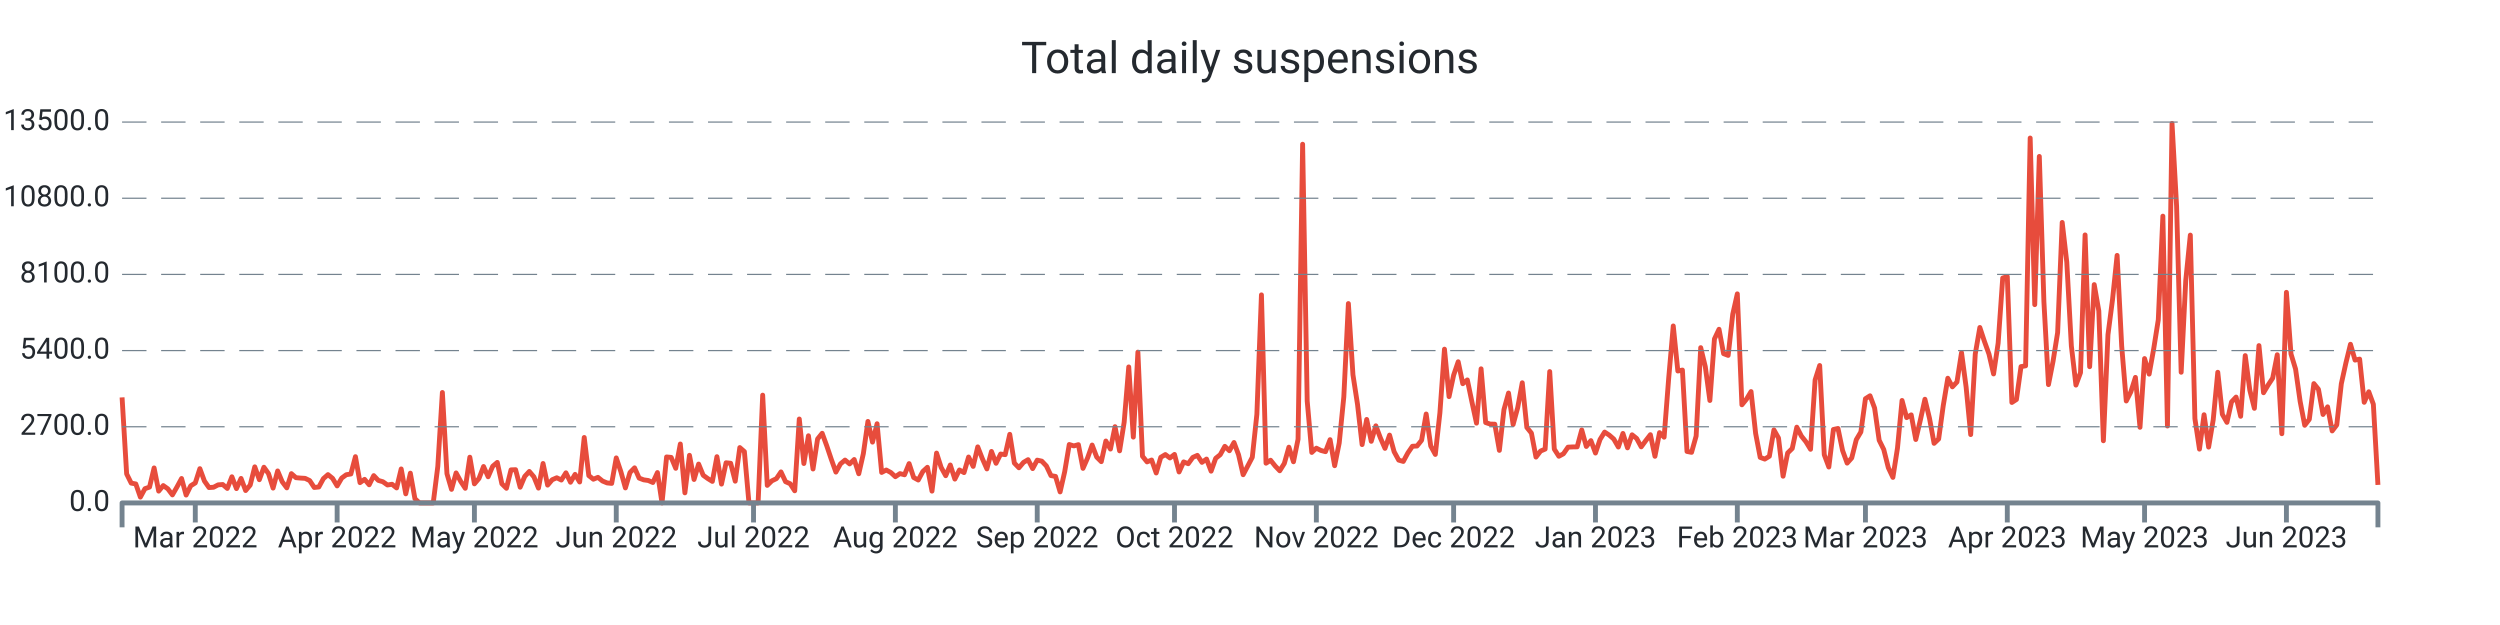
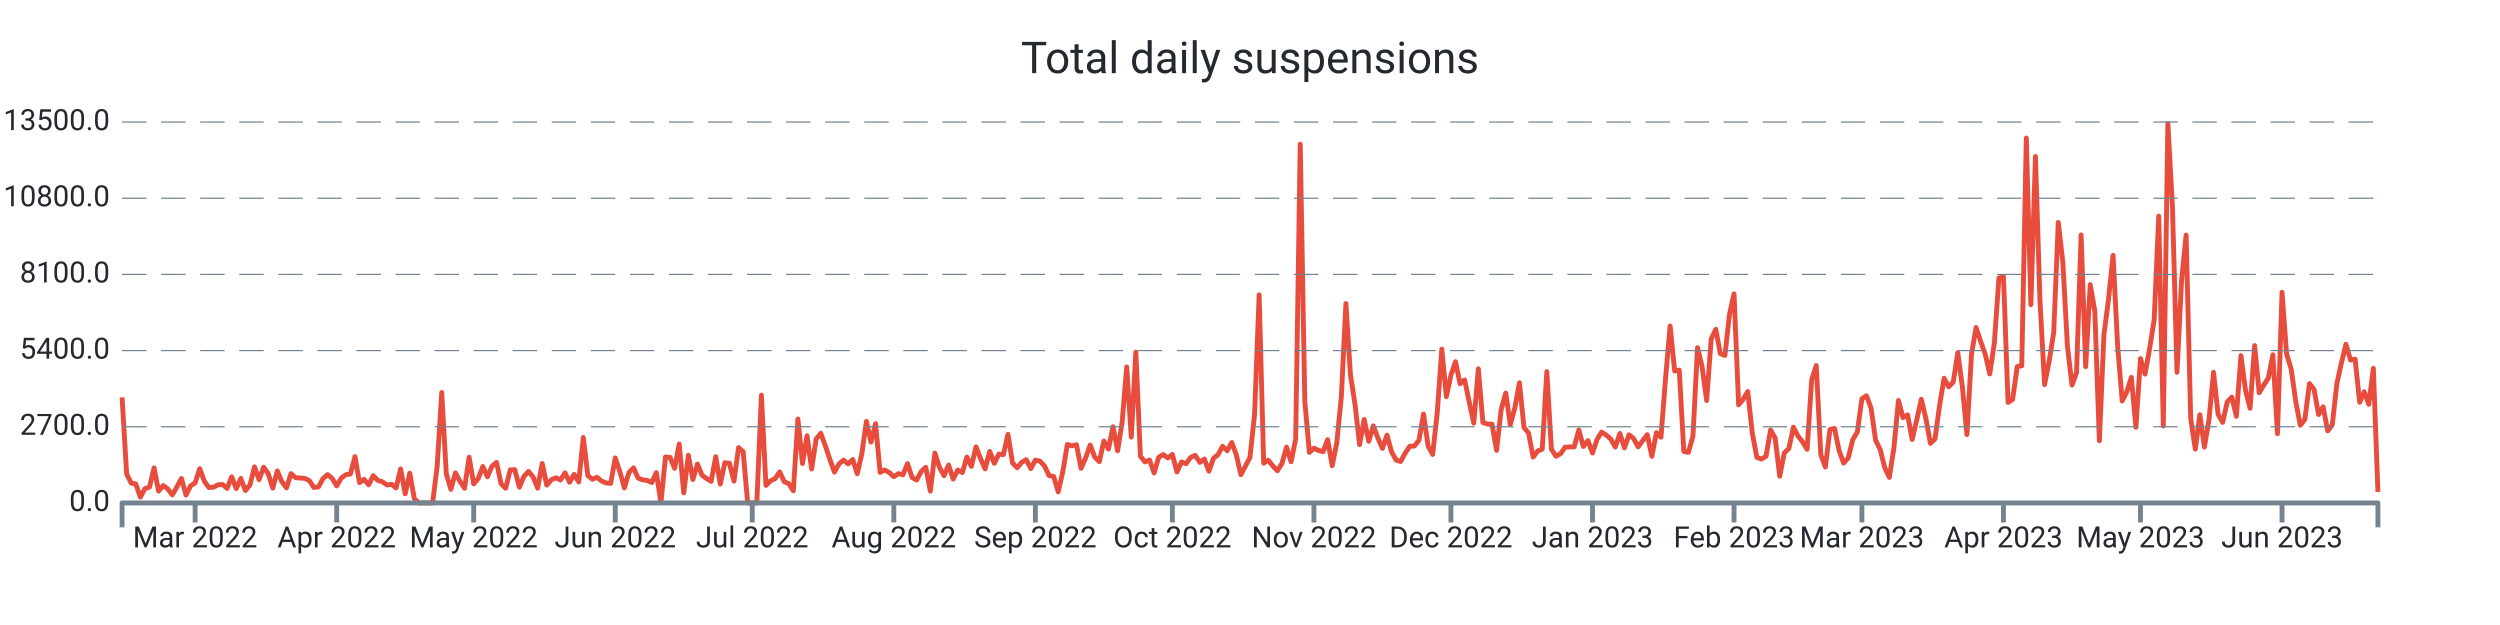
<svg xmlns="http://www.w3.org/2000/svg" width="1024.0" height="256.0" viewBox="0 0 1024.0 256.0" preserveAspectRatio="xMidYMid meet">
-   <path stroke="#e74c3c" stroke-linejoin="round" d="M 50.0 162.771 L 50 162.771L 51.874 194.121L 53.748 197.888L 55.623 198.223L 57.497 203.62L 59.371 200.164L 61.245 199.517L 63.12 191.66L 64.994 201.158L 66.868 198.893L 68.742 200.222L 70.617 202.707L 72.491 199.46L 74.365 195.993L 76.239 202.776L 78.114 198.986L 79.988 197.807L 81.862 191.96L 83.736 197.033L 85.611 199.702L 87.485 199.575L 89.359 198.593L 91.233 198.454L 93.108 200.06L 94.982 195.288L 96.856 200.13L 98.73 195.97L 100.604 200.927L 102.479 198.697L 104.353 191.22L 106.227 196.478L 108.101 191.382L 109.976 193.994L 111.85 199.922L 113.724 192.896L 115.598 197.333L 117.473 199.829L 119.347 194.005L 121.221 195.658L 123.095 195.82L 124.97 195.935L 126.844 196.836L 128.718 199.668L 130.592 199.471L 132.467 196.039L 134.341 194.398L 136.215 195.924L 138.089 199.032L 139.963 195.82L 141.838 194.444L 143.712 194.144L 145.586 187.049L 147.46 197.692L 149.335 196.34L 151.209 198.57L 153.083 194.814L 154.957 196.779L 156.832 197.322L 158.706 198.651L 160.58 198.35L 162.454 199.852L 164.329 192.076L 166.203 202.268L 168.077 193.809L 169.951 204.267L 171.826 206L 173.7 206L 175.574 206L 177.448 206L 179.323 191.047L 181.197 160.76L 183.071 194.028L 184.945 200.442L 186.819 193.705L 188.694 197.16L 190.568 200.003L 192.442 187.268L 194.316 198.188L 196.191 195.981L 198.065 191.082L 199.939 195.288L 201.813 190.978L 203.688 189.395L 205.562 198.154L 207.436 200.003L 209.31 192.457L 211.185 192.388L 213.059 199.564L 214.933 195.138L 216.807 193.104L 218.682 195.311L 220.556 199.933L 222.43 189.845L 224.304 198.708L 226.178 196.501L 228.053 195.692L 229.927 196.628L 231.801 193.659L 233.675 197.53L 235.55 194.306L 237.424 197.426L 239.298 179.191L 241.172 194.803L 243.047 196.293L 244.921 195.519L 246.795 197.033L 248.669 197.807L 250.544 198.004L 252.418 187.557L 254.292 193.139L 256.166 199.852L 258.041 193.532L 259.915 191.625L 261.789 195.831L 263.663 196.548L 265.538 196.813L 267.412 197.634L 269.286 193.555L 271.16 206L 273.034 187.164L 274.909 187.349L 276.783 191.821L 278.657 181.86L 280.531 201.863L 282.406 186.494L 284.28 196.397L 286.154 190.076L 288.028 194.664L 289.903 196.016L 291.777 197.183L 293.651 187.06L 295.525 198.292L 297.4 189.556L 299.274 189.753L 301.148 197.091L 303.022 183.328L 304.897 184.969L 306.771 206L 308.645 206L 310.519 206L 312.394 161.858L 314.268 198.812L 316.142 196.952L 318.016 196.051L 319.89 193.289L 321.765 197.299L 323.639 198.131L 325.513 201.031L 327.387 171.634L 329.262 189.857L 331.136 178.486L 333.01 192.099L 334.884 179.792L 336.759 177.469L 338.633 182.6L 340.507 188.158L 342.381 193.37L 344.256 189.996L 346.13 188.447L 348.004 190.019L 349.878 188.216L 351.753 194.052L 353.627 185.812L 355.501 172.616L 357.375 181.098L 359.249 173.564L 361.124 193.508L 362.998 192.515L 364.872 193.532L 366.746 195.253L 368.621 193.994L 370.495 194.468L 372.369 189.892L 374.243 195.588L 376.118 196.617L 377.992 193.116L 379.866 191.405L 381.74 201.17L 383.615 185.581L 385.489 191.44L 387.363 194.849L 389.237 190.458L 391.112 196.236L 392.986 192.503L 394.86 193.578L 396.734 187.188L 398.609 191.036L 400.483 183.039L 402.357 187.835L 404.231 192.064L 406.105 184.911L 407.98 189.764L 409.854 185.974L 411.728 186.228L 413.602 177.897L 415.477 189.672L 417.351 191.602L 419.225 189.395L 421.099 188.274L 422.974 191.937L 424.848 188.47L 426.722 188.886L 428.596 190.851L 430.471 194.803L 432.345 195.138L 434.219 201.482L 436.093 193.243L 437.968 182.068L 439.842 182.646L 441.716 182.126L 443.59 191.844L 445.465 187.592L 447.339 182.288L 449.213 187.222L 451.087 189.094L 452.961 180.636L 454.836 183.94L 456.71 174.765L 458.584 184.657L 460.458 172.94L 462.333 150.291L 464.207 179.041L 466.081 144.236L 467.955 186.864L 469.83 189.187L 471.704 188.424L 473.578 193.728L 475.452 187.315L 477.327 186.182L 479.201 187.58L 481.075 186.136L 482.949 193.312L 484.824 189.198L 486.698 189.938L 488.572 187.349L 490.446 186.517L 492.32 189.383L 494.195 188.031L 496.069 192.988L 497.943 187.731L 499.817 186.228L 501.692 182.82L 503.566 184.622L 505.44 181.248L 507.314 186.275L 509.189 194.444L 511.063 190.908L 512.937 187.303L 514.811 169.716L 516.686 120.778L 518.56 189.73L 520.434 188.516L 522.308 190.862L 524.183 192.827L 526.057 189.822L 527.931 183.166L 529.805 189.14L 531.68 179.919L 533.554 59.083L 535.428 164.261L 537.302 185.316L 539.176 183.571L 541.051 184.507L 542.925 185.004L 544.799 180.081L 546.673 190.747L 548.548 181.421L 550.422 162.586L 552.296 124.337L 554.17 153.526L 556.045 165.683L 557.919 182.103L 559.793 171.807L 561.667 180.763L 563.542 174.419L 565.416 179.376L 567.29 183.652L 569.164 178.22L 571.039 185.038L 572.913 188.47L 574.787 189.002L 576.661 185.524L 578.535 182.785L 580.41 182.692L 582.284 180.347L 584.158 169.577L 586.032 182.704L 587.907 186.136L 589.781 169.126L 591.655 143.022L 593.529 162.459L 595.404 153.676L 597.278 148.176L 599.152 157.166L 601.026 155.618L 602.901 164.631L 604.775 173.321L 606.649 151.065L 608.523 173.078L 610.398 173.702L 612.272 173.748L 614.146 184.472L 616.02 167.774L 617.895 160.991L 619.769 173.887L 621.643 167L 623.517 156.785L 625.391 175.077L 627.266 177.4L 629.14 187.222L 631.014 184.749L 632.888 183.952L 634.763 152.197L 636.637 183.964L 638.511 186.887L 640.385 185.87L 642.26 183.155L 644.134 183.062L 646.008 183.028L 647.882 176.106L 649.757 182.877L 651.631 180.485L 653.505 185.57L 655.379 180L 657.254 176.984L 659.128 178.209L 661.002 179.838L 662.876 183.097L 664.751 177.539L 666.625 183.444L 668.499 178.093L 670.373 179.596L 672.247 183.028L 674.122 180.462L 675.996 178.047L 677.87 186.899L 679.744 177.204L 681.619 179.076L 683.493 154.959L 685.367 133.512L 687.241 151.966L 689.116 151.573L 690.99 184.911L 692.864 185.281L 694.738 178.613L 696.613 142.398L 698.487 150.175L 700.361 164.042L 702.235 138.828L 704.11 134.864L 705.984 144.86L 707.858 145.576L 709.732 128.705L 711.606 120.362L 713.481 165.81L 715.355 163.51L 717.229 160.39L 719.103 177.504L 720.978 187.349L 722.852 188.043L 724.726 186.887L 726.6 176.083L 728.475 179.411L 730.349 195.057L 732.223 185.535L 734.097 183.698L 735.972 174.973L 737.846 178.613L 739.72 180.959L 741.594 184.033L 743.469 155.618L 745.343 149.713L 747.217 186.263L 749.091 191.29L 750.966 175.909L 752.84 175.493L 754.714 184.518L 756.588 189.695L 758.462 187.592L 760.337 180.092L 762.211 176.926L 764.085 163.314L 765.959 162.112L 767.834 167.127L 769.708 180.324L 771.582 184.114L 773.456 191.579L 775.331 195.542L 777.205 183.548L 779.079 164.03L 780.953 171.056L 782.828 169.924L 784.702 180.023L 786.576 172.073L 788.45 163.533L 790.325 171.345L 792.199 181.595L 794.073 179.804L 795.947 166.18L 797.822 154.924L 799.696 158.449L 801.57 156.473L 803.444 144.455L 805.318 158.53L 807.193 178.001L 809.067 144.998L 810.941 134.136L 812.815 139.821L 814.69 145.044L 816.564 153.168L 818.438 140.538L 820.312 113.868L 822.187 113.29L 824.061 164.851L 825.935 163.626L 827.809 150.164L 829.684 149.84L 831.558 56.54L 833.432 124.776L 835.306 64.075L 837.181 123.551L 839.055 157.536L 840.929 147.991L 842.803 136.228L 844.677 91.115L 846.552 107.362L 848.426 141.682L 850.3 157.732L 852.174 152.636L 854.049 96.222L 855.923 150.198L 857.797 116.572L 859.671 127.341L 861.546 180.532L 863.42 137.106L 865.294 122.65L 867.168 104.612L 869.043 141.763L 870.917 164.238L 872.791 160.517L 874.665 154.578L 876.54 175.02L 878.414 146.87L 880.288 153.237L 882.162 142.826L 884.037 130.981L 885.911 88.538L 887.785 174.488L 889.659 50.555L 891.533 84.436L 893.408 152.475L 895.282 114.908L 897.156 96.303L 899.03 171.46L 900.905 183.964L 902.779 169.877L 904.653 183.132L 906.527 171.992L 908.402 152.486L 910.276 169.704L 912.15 172.997L 914.024 164.62L 915.899 162.644L 917.773 170.513L 919.647 145.657L 921.521 159.812L 923.396 167.254L 925.27 141.555L 927.144 160.864L 929.018 157.721L 930.892 154.878L 932.767 145.299L 934.641 177.654L 936.515 119.738L 938.389 144.964L 940.264 151.157L 942.138 164.423L 944.012 174.199L 945.886 171.784L 947.761 157.12L 949.635 159.443L 951.509 169.773L 953.383 166.642L 955.258 176.51L 957.132 174.049L 959.006 157.178L 960.88 148.661L 962.755 141.012L 964.629 147.494L 966.503 147.09L 968.377 164.781L 970.252 160.471L 972.126 165.59L 974 198.616" stroke-width="2.0" fill="none" />
+   <path stroke="#e74c3c" stroke-linejoin="round" d="M 50.0 162.771 L 50 162.771L 51.87 194.121L 53.741 197.888L 55.611 198.223L 57.482 203.62L 59.352 200.164L 61.223 199.517L 63.093 191.66L 64.964 201.158L 66.834 198.893L 68.704 200.222L 70.575 202.707L 72.445 199.46L 74.316 195.993L 76.186 202.776L 78.057 198.986L 79.927 197.807L 81.798 191.96L 83.668 197.033L 85.538 199.702L 87.409 199.575L 89.279 198.593L 91.15 198.454L 93.02 200.06L 94.891 195.288L 96.761 200.13L 98.632 195.97L 100.502 200.927L 102.372 198.697L 104.243 191.22L 106.113 196.478L 107.984 191.382L 109.854 193.994L 111.725 199.922L 113.595 192.896L 115.466 197.333L 117.336 199.829L 119.206 194.005L 121.077 195.658L 122.947 195.82L 124.818 195.935L 126.688 196.836L 128.559 199.668L 130.429 199.471L 132.3 196.039L 134.17 194.398L 136.04 195.924L 137.911 199.032L 139.781 195.82L 141.652 194.444L 143.522 194.144L 145.393 187.049L 147.263 197.692L 149.134 196.34L 151.004 198.57L 152.874 194.814L 154.745 196.779L 156.615 197.322L 158.486 198.651L 160.356 198.35L 162.227 199.852L 164.097 192.076L 165.968 202.268L 167.838 193.809L 169.709 204.267L 171.579 206L 173.449 206L 175.32 206L 177.19 206L 179.061 191.047L 180.931 160.76L 182.802 194.028L 184.672 200.442L 186.543 193.705L 188.413 197.16L 190.283 200.003L 192.154 187.268L 194.024 198.188L 195.895 195.981L 197.765 191.082L 199.636 195.288L 201.506 190.978L 203.377 189.395L 205.247 198.154L 207.117 200.003L 208.988 192.457L 210.858 192.388L 212.729 199.564L 214.599 195.138L 216.47 193.104L 218.34 195.311L 220.211 199.933L 222.081 189.845L 223.951 198.708L 225.822 196.501L 227.692 195.692L 229.563 196.628L 231.433 193.659L 233.304 197.53L 235.174 194.306L 237.045 197.426L 238.915 179.191L 240.785 194.803L 242.656 196.293L 244.526 195.519L 246.397 197.033L 248.267 197.807L 250.138 198.004L 252.008 187.557L 253.879 193.139L 255.749 199.852L 257.619 193.532L 259.49 191.625L 261.36 195.831L 263.231 196.548L 265.101 196.813L 266.972 197.634L 268.842 193.555L 270.713 206L 272.583 187.164L 274.453 187.349L 276.324 191.821L 278.194 181.86L 280.065 201.863L 281.935 186.494L 283.806 196.397L 285.676 190.076L 287.547 194.664L 289.417 196.016L 291.287 197.183L 293.158 187.06L 295.028 198.292L 296.899 189.556L 298.769 189.753L 300.64 197.091L 302.51 183.328L 304.381 184.969L 306.251 206L 308.121 206L 309.992 206L 311.862 161.858L 313.733 198.812L 315.603 196.952L 317.474 196.051L 319.344 193.289L 321.215 197.299L 323.085 198.131L 324.955 201.031L 326.826 171.634L 328.696 189.857L 330.567 178.486L 332.437 192.099L 334.308 179.792L 336.178 177.469L 338.049 182.6L 339.919 188.158L 341.789 193.37L 343.66 189.996L 345.53 188.447L 347.401 190.019L 349.271 188.216L 351.142 194.052L 353.012 185.812L 354.883 172.616L 356.753 181.098L 358.623 173.564L 360.494 193.508L 362.364 192.515L 364.235 193.532L 366.105 195.253L 367.976 193.994L 369.846 194.468L 371.717 189.892L 373.587 195.588L 375.457 196.617L 377.328 193.116L 379.198 191.405L 381.069 201.17L 382.939 185.581L 384.81 191.44L 386.68 194.849L 388.551 190.458L 390.421 196.236L 392.291 192.503L 394.162 193.578L 396.032 187.188L 397.903 191.036L 399.773 183.039L 401.644 187.835L 403.514 192.064L 405.385 184.911L 407.255 189.764L 409.126 185.974L 410.996 186.228L 412.866 177.897L 414.737 189.672L 416.607 191.602L 418.478 189.395L 420.348 188.274L 422.219 191.937L 424.089 188.47L 425.96 188.886L 427.83 190.851L 429.7 194.803L 431.571 195.138L 433.441 201.482L 435.312 193.243L 437.182 182.068L 439.053 182.646L 440.923 182.126L 442.794 191.844L 444.664 187.592L 446.534 182.288L 448.405 187.222L 450.275 189.094L 452.146 180.636L 454.016 183.94L 455.887 174.765L 457.757 184.657L 459.628 172.94L 461.498 150.291L 463.368 179.041L 465.239 144.236L 467.109 186.864L 468.98 189.187L 470.85 188.424L 472.721 193.728L 474.591 187.315L 476.462 186.182L 478.332 187.58L 480.202 186.136L 482.073 193.312L 483.943 189.198L 485.814 189.938L 487.684 187.349L 489.555 186.517L 491.425 189.383L 493.296 188.031L 495.166 192.988L 497.036 187.731L 498.907 186.228L 500.777 182.82L 502.648 184.622L 504.518 181.248L 506.389 186.275L 508.259 194.444L 510.13 190.908L 512 187.303L 513.87 169.716L 515.741 120.778L 517.611 189.73L 519.482 188.516L 521.352 190.862L 523.223 192.827L 525.093 189.822L 526.964 183.166L 528.834 189.14L 530.704 179.919L 532.575 59.083L 534.445 164.261L 536.316 185.316L 538.186 183.571L 540.057 184.507L 541.927 185.004L 543.798 180.081L 545.668 190.747L 547.538 181.421L 549.409 162.586L 551.279 124.337L 553.15 153.526L 555.02 165.683L 556.891 182.103L 558.761 171.807L 560.632 180.763L 562.502 174.419L 564.372 179.376L 566.243 183.652L 568.113 178.22L 569.984 185.038L 571.854 188.47L 573.725 189.002L 575.595 185.524L 577.466 182.785L 579.336 182.692L 581.206 180.347L 583.077 169.577L 584.947 182.704L 586.818 186.136L 588.688 169.126L 590.559 143.022L 592.429 162.459L 594.3 153.676L 596.17 148.176L 598.04 157.166L 599.911 155.618L 601.781 164.631L 603.652 173.321L 605.522 151.065L 607.393 173.078L 609.263 173.702L 611.134 173.748L 613.004 184.472L 614.874 167.774L 616.745 160.991L 618.615 173.887L 620.486 167L 622.356 156.785L 624.227 175.077L 626.097 177.4L 627.968 187.222L 629.838 184.749L 631.709 183.952L 633.579 152.197L 635.449 183.964L 637.32 186.887L 639.19 185.87L 641.061 183.155L 642.931 183.062L 644.802 183.028L 646.672 176.106L 648.543 182.877L 650.413 180.485L 652.283 185.57L 654.154 180L 656.024 176.984L 657.895 178.209L 659.765 179.838L 661.636 183.097L 663.506 177.539L 665.377 183.444L 667.247 178.093L 669.117 179.596L 670.988 183.028L 672.858 180.462L 674.729 178.047L 676.599 186.899L 678.47 177.204L 680.34 179.076L 682.211 154.959L 684.081 133.512L 685.951 151.966L 687.822 151.573L 689.692 184.911L 691.563 185.281L 693.433 178.613L 695.304 142.398L 697.174 150.175L 699.045 164.042L 700.915 138.828L 702.785 134.864L 704.656 144.86L 706.526 145.576L 708.397 128.705L 710.267 120.362L 712.138 165.81L 714.008 163.51L 715.879 160.39L 717.749 177.504L 719.619 187.349L 721.49 188.043L 723.36 186.887L 725.231 176.083L 727.101 179.411L 728.972 195.057L 730.842 185.535L 732.713 183.698L 734.583 174.973L 736.453 178.613L 738.324 180.959L 740.194 184.033L 742.065 155.618L 743.935 149.713L 745.806 186.263L 747.676 191.29L 749.547 175.909L 751.417 175.493L 753.287 184.518L 755.158 189.695L 757.028 187.592L 758.899 180.092L 760.769 176.926L 762.64 163.314L 764.51 162.112L 766.381 167.127L 768.251 180.324L 770.121 184.114L 771.992 191.579L 773.862 195.542L 775.733 183.548L 777.603 164.03L 779.474 171.056L 781.344 169.924L 783.215 180.023L 785.085 172.073L 786.955 163.533L 788.826 171.345L 790.696 181.595L 792.567 179.804L 794.437 166.18L 796.308 154.924L 798.178 158.449L 800.049 156.473L 801.919 144.455L 803.789 158.53L 805.66 178.001L 807.53 144.998L 809.401 134.136L 811.271 139.821L 813.142 145.044L 815.012 153.168L 816.883 140.538L 818.753 113.868L 820.623 113.29L 822.494 164.851L 824.364 163.626L 826.235 150.164L 828.105 149.84L 829.976 56.54L 831.846 124.776L 833.717 64.075L 835.587 123.551L 837.457 157.536L 839.328 147.991L 841.198 136.228L 843.069 91.115L 844.939 107.362L 846.81 141.682L 848.68 157.732L 850.551 152.636L 852.421 96.222L 854.291 150.198L 856.162 116.572L 858.032 127.341L 859.903 180.532L 861.773 137.106L 863.644 122.65L 865.514 104.612L 867.385 141.763L 869.255 164.238L 871.126 160.517L 872.996 154.578L 874.866 175.02L 876.737 146.87L 878.607 153.237L 880.478 142.826L 882.348 130.981L 884.219 88.538L 886.089 174.488L 887.96 50.555L 889.83 84.436L 891.7 152.475L 893.571 114.908L 895.441 96.303L 897.312 171.46L 899.182 183.964L 901.053 169.877L 902.923 183.132L 904.794 171.992L 906.664 152.486L 908.534 169.704L 910.405 172.997L 912.275 164.62L 914.146 162.644L 916.016 170.513L 917.887 145.657L 919.757 159.812L 921.628 167.254L 923.498 141.555L 925.368 160.864L 927.239 157.721L 929.109 154.878L 930.98 145.299L 932.85 177.654L 934.721 119.738L 936.591 144.964L 938.462 151.157L 940.332 164.423L 942.202 174.199L 944.073 171.784L 945.943 157.12L 947.814 159.443L 949.684 169.773L 951.555 166.642L 953.425 176.51L 955.296 174.049L 957.166 157.178L 959.036 148.661L 960.907 141.012L 962.777 147.494L 964.648 147.09L 966.518 164.781L 968.389 160.471L 970.259 165.59L 972.13 150.857L 974 201.516" stroke-width="2.0" fill="none" />
  <text x="45.0" font-family="-apple-system, system-ui, BlinkMacSystemFont, Roboto" y="50.0" dominant-baseline="middle" text-anchor="end" font-size="12" fill="#24292f">13500.0</text>
  <path stroke="#74838f" stroke-dasharray="10 6" stroke-width="0.5" d="M 50.0 50.0 L 974.0 50.0" />
  <text x="45.0" font-family="-apple-system, system-ui, BlinkMacSystemFont, Roboto" y="81.2" dominant-baseline="middle" text-anchor="end" font-size="12" fill="#24292f">10800.0</text>
  <path stroke="#74838f" stroke-dasharray="10 6" stroke-width="0.5" d="M 50.0 81.2 L 974.0 81.2" />
  <text x="45.0" font-family="-apple-system, system-ui, BlinkMacSystemFont, Roboto" y="112.4" dominant-baseline="middle" text-anchor="end" font-size="12" fill="#24292f">8100.0</text>
  <path stroke="#74838f" stroke-dasharray="10 6" stroke-width="0.5" d="M 50.0 112.4 L 974.0 112.4" />
  <text x="45.0" font-family="-apple-system, system-ui, BlinkMacSystemFont, Roboto" y="143.6" dominant-baseline="middle" text-anchor="end" font-size="12" fill="#24292f">5400.0</text>
  <path stroke="#74838f" stroke-dasharray="10 6" stroke-width="0.5" d="M 50.0 143.6 L 974.0 143.6" />
  <text x="45.0" font-family="-apple-system, system-ui, BlinkMacSystemFont, Roboto" y="174.8" dominant-baseline="middle" text-anchor="end" font-size="12" fill="#24292f">2700.0</text>
  <path stroke="#74838f" stroke-dasharray="10 6" stroke-width="0.5" d="M 50.0 174.8 L 974.0 174.8" />
  <text x="45.0" font-family="-apple-system, system-ui, BlinkMacSystemFont, Roboto" y="206.0" dominant-baseline="middle" text-anchor="end" font-size="12" fill="#24292f">0.0</text>
-   <path stroke="#74838f" stroke-width="2.0" d="M 79.988 206.0 L 79.988 214.0" />
-   <text x="79.988" font-family="-apple-system, system-ui, BlinkMacSystemFont, Roboto" y="216.0" dominant-baseline="hanging" text-anchor="middle" font-size="12" fill="#24292f">Mar 2022</text>
-   <path stroke="#74838f" stroke-width="2.0" d="M 138.089 206.0 L 138.089 214.0" />
-   <text x="138.089" font-family="-apple-system, system-ui, BlinkMacSystemFont, Roboto" y="216.0" dominant-baseline="hanging" text-anchor="middle" font-size="12" fill="#24292f">Apr 2022</text>
-   <path stroke="#74838f" stroke-width="2.0" d="M 194.316 206.0 L 194.316 214.0" />
-   <text x="194.316" font-family="-apple-system, system-ui, BlinkMacSystemFont, Roboto" y="216.0" dominant-baseline="hanging" text-anchor="middle" font-size="12" fill="#24292f">May 2022</text>
-   <path stroke="#74838f" stroke-width="2.0" d="M 252.418 206.0 L 252.418 214.0" />
-   <text x="252.418" font-family="-apple-system, system-ui, BlinkMacSystemFont, Roboto" y="216.0" dominant-baseline="hanging" text-anchor="middle" font-size="12" fill="#24292f">Jun 2022</text>
-   <path stroke="#74838f" stroke-width="2.0" d="M 308.645 206.0 L 308.645 214.0" />
-   <text x="308.645" font-family="-apple-system, system-ui, BlinkMacSystemFont, Roboto" y="216.0" dominant-baseline="hanging" text-anchor="middle" font-size="12" fill="#24292f">Jul 2022</text>
-   <path stroke="#74838f" stroke-width="2.0" d="M 366.746 206.0 L 366.746 214.0" />
-   <text x="366.746" font-family="-apple-system, system-ui, BlinkMacSystemFont, Roboto" y="216.0" dominant-baseline="hanging" text-anchor="middle" font-size="12" fill="#24292f">Aug 2022</text>
-   <path stroke="#74838f" stroke-width="2.0" d="M 424.848 206.0 L 424.848 214.0" />
-   <text x="424.848" font-family="-apple-system, system-ui, BlinkMacSystemFont, Roboto" y="216.0" dominant-baseline="hanging" text-anchor="middle" font-size="12" fill="#24292f">Sep 2022</text>
-   <path stroke="#74838f" stroke-width="2.0" d="M 481.075 206.0 L 481.075 214.0" />
-   <text x="481.075" font-family="-apple-system, system-ui, BlinkMacSystemFont, Roboto" y="216.0" dominant-baseline="hanging" text-anchor="middle" font-size="12" fill="#24292f">Oct 2022</text>
-   <path stroke="#74838f" stroke-width="2.0" d="M 539.176 206.0 L 539.176 214.0" />
-   <text x="539.176" font-family="-apple-system, system-ui, BlinkMacSystemFont, Roboto" y="216.0" dominant-baseline="hanging" text-anchor="middle" font-size="12" fill="#24292f">Nov 2022</text>
-   <path stroke="#74838f" stroke-width="2.0" d="M 595.404 206.0 L 595.404 214.0" />
-   <text x="595.404" font-family="-apple-system, system-ui, BlinkMacSystemFont, Roboto" y="216.0" dominant-baseline="hanging" text-anchor="middle" font-size="12" fill="#24292f">Dec 2022</text>
-   <path stroke="#74838f" stroke-width="2.0" d="M 653.505 206.0 L 653.505 214.0" />
-   <text x="653.505" font-family="-apple-system, system-ui, BlinkMacSystemFont, Roboto" y="216.0" dominant-baseline="hanging" text-anchor="middle" font-size="12" fill="#24292f">Jan 2023</text>
-   <path stroke="#74838f" stroke-width="2.0" d="M 711.606 206.0 L 711.606 214.0" />
-   <text x="711.606" font-family="-apple-system, system-ui, BlinkMacSystemFont, Roboto" y="216.0" dominant-baseline="hanging" text-anchor="middle" font-size="12" fill="#24292f">Feb 2023</text>
-   <path stroke="#74838f" stroke-width="2.0" d="M 764.085 206.0 L 764.085 214.0" />
-   <text x="764.085" font-family="-apple-system, system-ui, BlinkMacSystemFont, Roboto" y="216.0" dominant-baseline="hanging" text-anchor="middle" font-size="12" fill="#24292f">Mar 2023</text>
-   <path stroke="#74838f" stroke-width="2.0" d="M 822.187 206.0 L 822.187 214.0" />
-   <text x="822.187" font-family="-apple-system, system-ui, BlinkMacSystemFont, Roboto" y="216.0" dominant-baseline="hanging" text-anchor="middle" font-size="12" fill="#24292f">Apr 2023</text>
-   <path stroke="#74838f" stroke-width="2.0" d="M 878.414 206.0 L 878.414 214.0" />
-   <text x="878.414" font-family="-apple-system, system-ui, BlinkMacSystemFont, Roboto" y="216.0" dominant-baseline="hanging" text-anchor="middle" font-size="12" fill="#24292f">May 2023</text>
-   <path stroke="#74838f" stroke-width="2.0" d="M 936.515 206.0 L 936.515 214.0" />
-   <text x="936.515" font-family="-apple-system, system-ui, BlinkMacSystemFont, Roboto" y="216.0" dominant-baseline="hanging" text-anchor="middle" font-size="12" fill="#24292f">Jun 2023</text>
+   <path stroke="#74838f" stroke-width="2.0" d="M 79.927 206.0 L 79.927 214.0" />
+   <text x="79.927" font-family="-apple-system, system-ui, BlinkMacSystemFont, Roboto" y="216.0" dominant-baseline="hanging" text-anchor="middle" font-size="12" fill="#24292f">Mar 2022</text>
+   <path stroke="#74838f" stroke-width="2.0" d="M 137.911 206.0 L 137.911 214.0" />
+   <text x="137.911" font-family="-apple-system, system-ui, BlinkMacSystemFont, Roboto" y="216.0" dominant-baseline="hanging" text-anchor="middle" font-size="12" fill="#24292f">Apr 2022</text>
+   <path stroke="#74838f" stroke-width="2.0" d="M 194.024 206.0 L 194.024 214.0" />
+   <text x="194.024" font-family="-apple-system, system-ui, BlinkMacSystemFont, Roboto" y="216.0" dominant-baseline="hanging" text-anchor="middle" font-size="12" fill="#24292f">May 2022</text>
+   <path stroke="#74838f" stroke-width="2.0" d="M 252.008 206.0 L 252.008 214.0" />
+   <text x="252.008" font-family="-apple-system, system-ui, BlinkMacSystemFont, Roboto" y="216.0" dominant-baseline="hanging" text-anchor="middle" font-size="12" fill="#24292f">Jun 2022</text>
+   <path stroke="#74838f" stroke-width="2.0" d="M 308.121 206.0 L 308.121 214.0" />
+   <text x="308.121" font-family="-apple-system, system-ui, BlinkMacSystemFont, Roboto" y="216.0" dominant-baseline="hanging" text-anchor="middle" font-size="12" fill="#24292f">Jul 2022</text>
+   <path stroke="#74838f" stroke-width="2.0" d="M 366.105 206.0 L 366.105 214.0" />
+   <text x="366.105" font-family="-apple-system, system-ui, BlinkMacSystemFont, Roboto" y="216.0" dominant-baseline="hanging" text-anchor="middle" font-size="12" fill="#24292f">Aug 2022</text>
+   <path stroke="#74838f" stroke-width="2.0" d="M 424.089 206.0 L 424.089 214.0" />
+   <text x="424.089" font-family="-apple-system, system-ui, BlinkMacSystemFont, Roboto" y="216.0" dominant-baseline="hanging" text-anchor="middle" font-size="12" fill="#24292f">Sep 2022</text>
+   <path stroke="#74838f" stroke-width="2.0" d="M 480.202 206.0 L 480.202 214.0" />
+   <text x="480.202" font-family="-apple-system, system-ui, BlinkMacSystemFont, Roboto" y="216.0" dominant-baseline="hanging" text-anchor="middle" font-size="12" fill="#24292f">Oct 2022</text>
+   <path stroke="#74838f" stroke-width="2.0" d="M 538.186 206.0 L 538.186 214.0" />
+   <text x="538.186" font-family="-apple-system, system-ui, BlinkMacSystemFont, Roboto" y="216.0" dominant-baseline="hanging" text-anchor="middle" font-size="12" fill="#24292f">Nov 2022</text>
+   <path stroke="#74838f" stroke-width="2.0" d="M 594.3 206.0 L 594.3 214.0" />
+   <text x="594.3" font-family="-apple-system, system-ui, BlinkMacSystemFont, Roboto" y="216.0" dominant-baseline="hanging" text-anchor="middle" font-size="12" fill="#24292f">Dec 2022</text>
+   <path stroke="#74838f" stroke-width="2.0" d="M 652.283 206.0 L 652.283 214.0" />
+   <text x="652.283" font-family="-apple-system, system-ui, BlinkMacSystemFont, Roboto" y="216.0" dominant-baseline="hanging" text-anchor="middle" font-size="12" fill="#24292f">Jan 2023</text>
+   <path stroke="#74838f" stroke-width="2.0" d="M 710.267 206.0 L 710.267 214.0" />
+   <text x="710.267" font-family="-apple-system, system-ui, BlinkMacSystemFont, Roboto" y="216.0" dominant-baseline="hanging" text-anchor="middle" font-size="12" fill="#24292f">Feb 2023</text>
+   <path stroke="#74838f" stroke-width="2.0" d="M 762.64 206.0 L 762.64 214.0" />
+   <text x="762.64" font-family="-apple-system, system-ui, BlinkMacSystemFont, Roboto" y="216.0" dominant-baseline="hanging" text-anchor="middle" font-size="12" fill="#24292f">Mar 2023</text>
+   <path stroke="#74838f" stroke-width="2.0" d="M 820.623 206.0 L 820.623 214.0" />
+   <text x="820.623" font-family="-apple-system, system-ui, BlinkMacSystemFont, Roboto" y="216.0" dominant-baseline="hanging" text-anchor="middle" font-size="12" fill="#24292f">Apr 2023</text>
+   <path stroke="#74838f" stroke-width="2.0" d="M 876.737 206.0 L 876.737 214.0" />
+   <text x="876.737" font-family="-apple-system, system-ui, BlinkMacSystemFont, Roboto" y="216.0" dominant-baseline="hanging" text-anchor="middle" font-size="12" fill="#24292f">May 2023</text>
+   <path stroke="#74838f" stroke-width="2.0" d="M 934.721 206.0 L 934.721 214.0" />
+   <text x="934.721" font-family="-apple-system, system-ui, BlinkMacSystemFont, Roboto" y="216.0" dominant-baseline="hanging" text-anchor="middle" font-size="12" fill="#24292f">Jun 2023</text>
  <path stroke="#74838f" stroke-linejoin="round" stroke-width="2.0" d="M 50.0 216.0 L 50.0 206.0 L 974.0 206.0 L 974.0 216.0" fill="none" />
  <text x="512.0" y="25.0" font-family="-apple-system, system-ui, BlinkMacSystemFont, Roboto" dominant-baseline="middle" text-anchor="middle" font-size="18" fill="#24292f">Total daily suspensions</text>
</svg>
